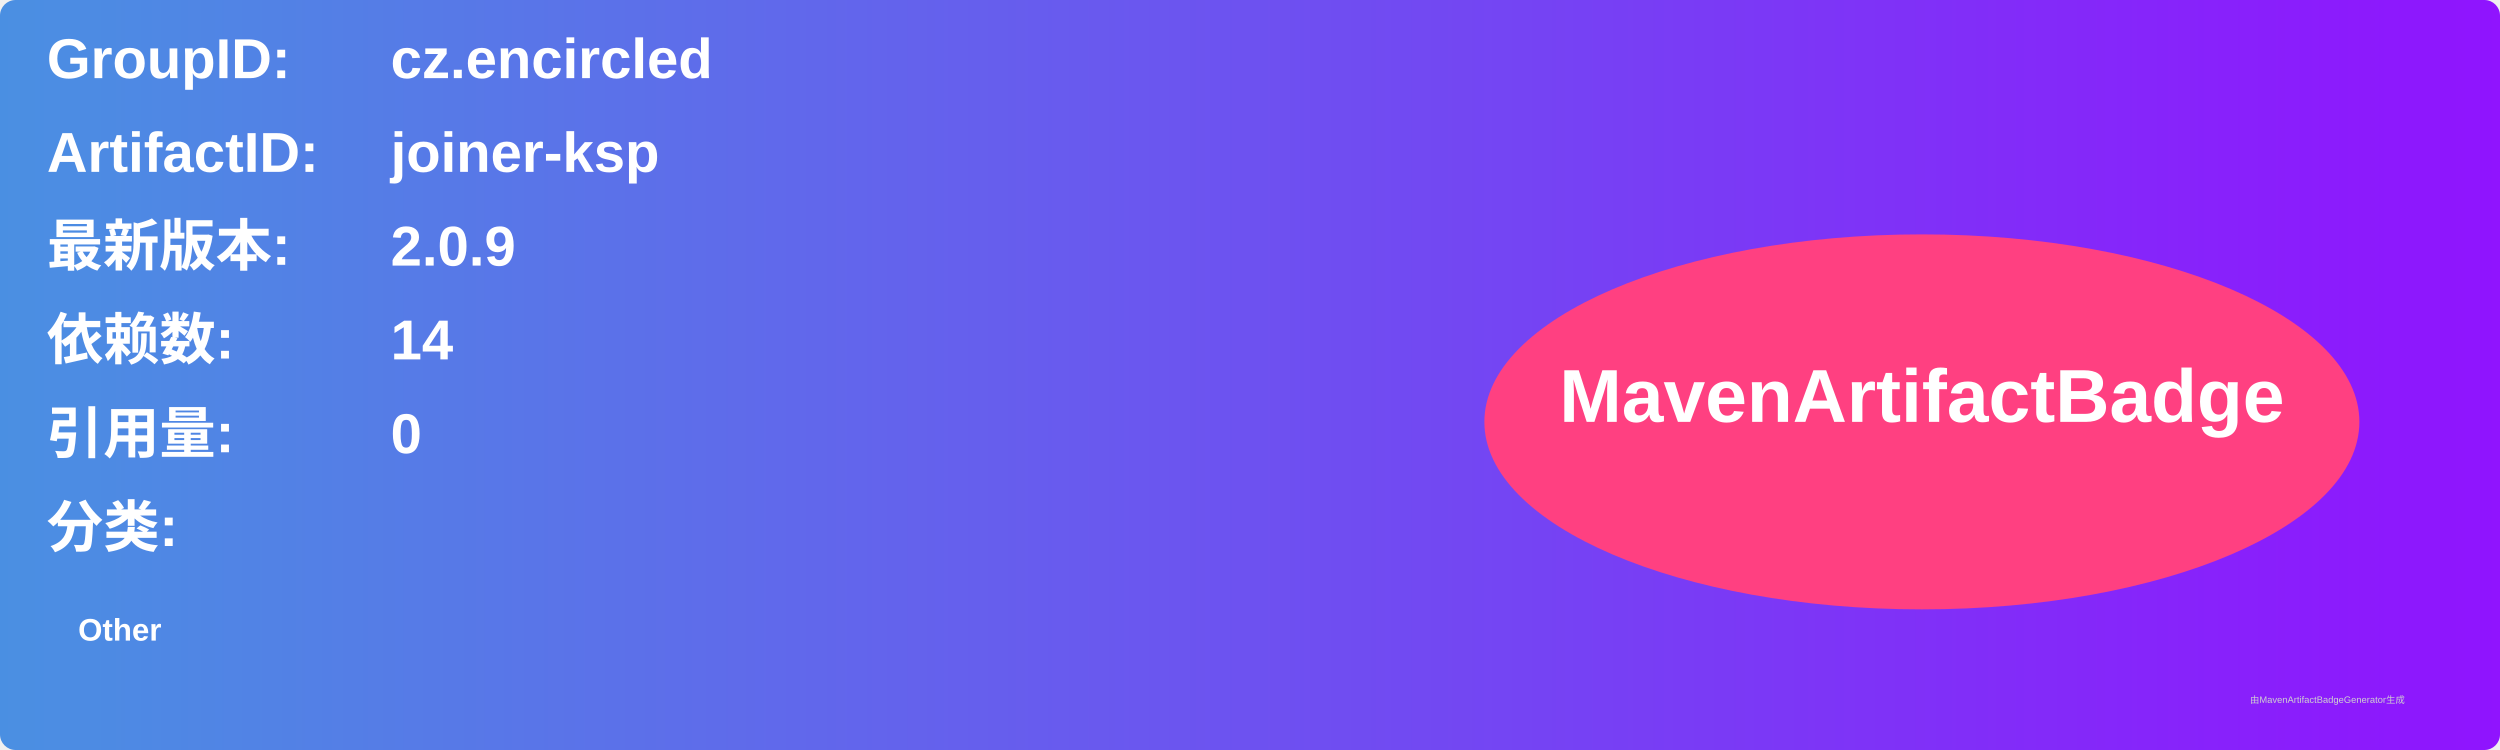
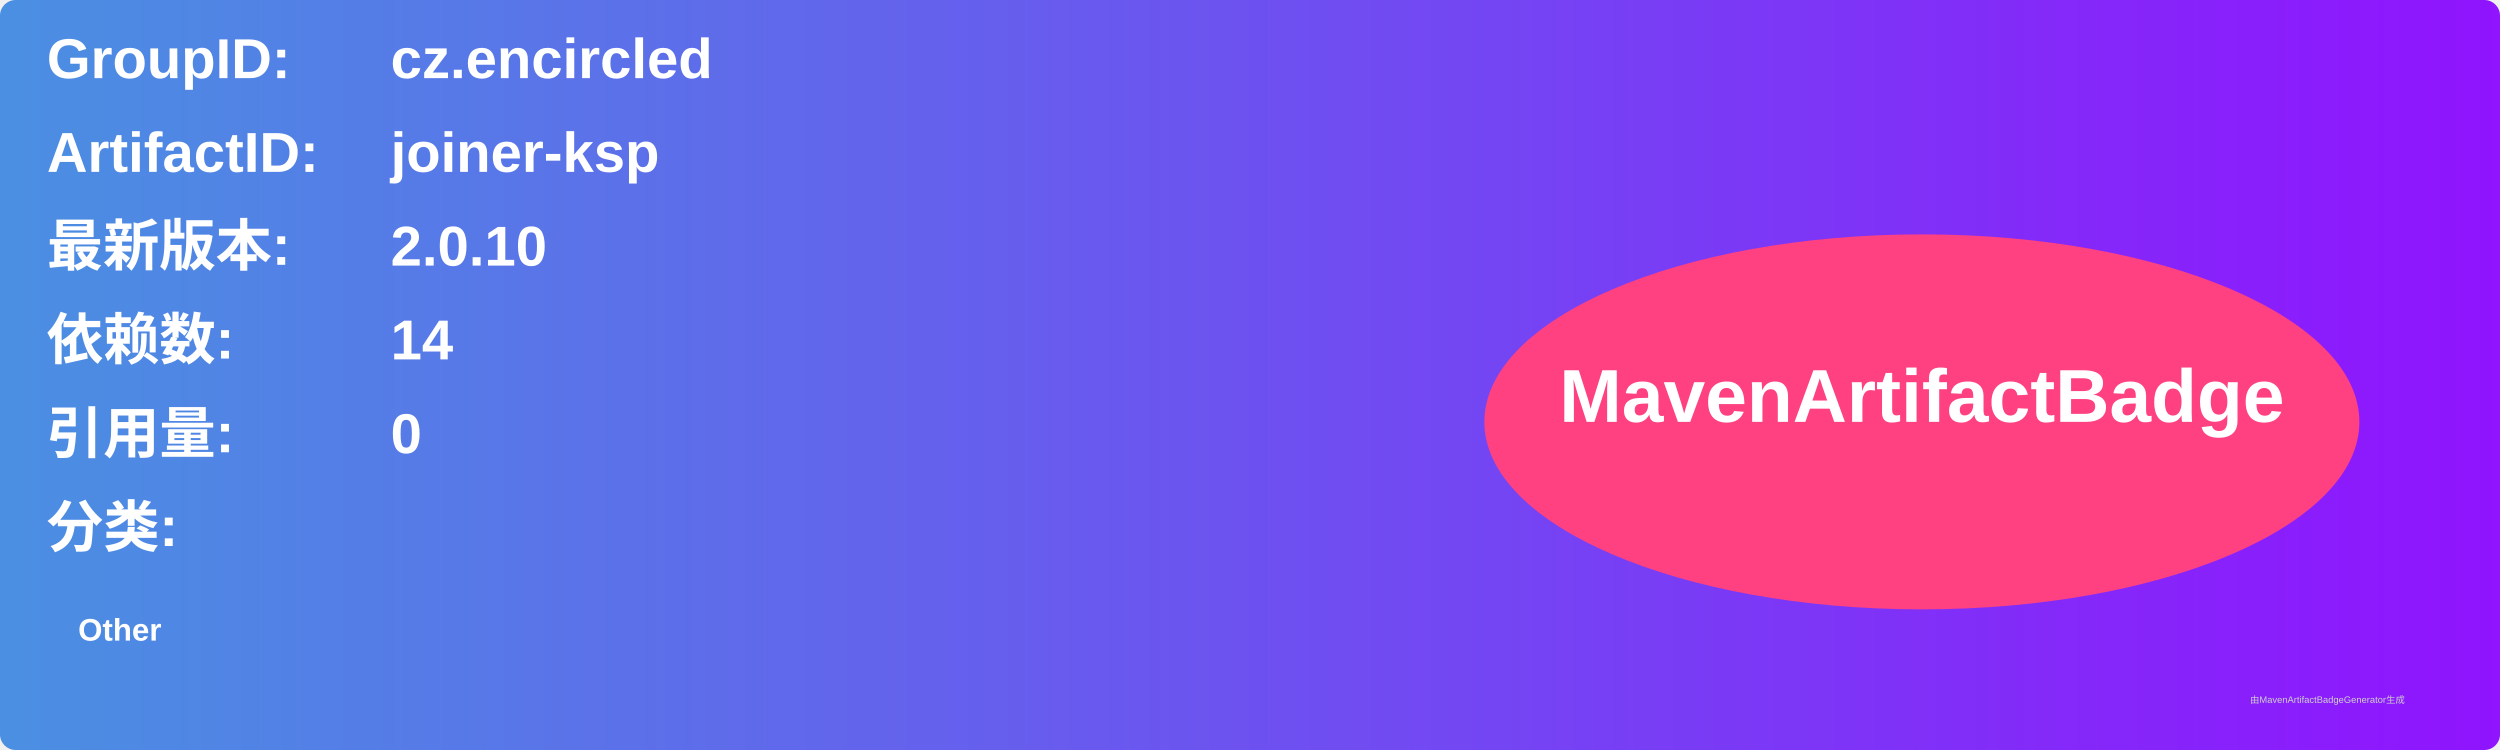
<svg xmlns="http://www.w3.org/2000/svg" width="800" height="240" viewBox="0 0 800 240">
  <linearGradient id="grad" x1="0%" y1="0%" x2="100%" y2="0%">
    <stop offset="0%" stop-color="#4a90e2" />
    <stop offset="100%" stop-color="#9013fe" />
  </linearGradient>
  <rect width="100%" height="100%" rx="5" ry="5" fill="url(#grad)" />
  <g transform="translate(15, 15)">
    <text x="0" y="10" font-family="Arial" font-size="18" fill="white" font-weight="bold" width="260">GroupID:</text>
    <text x="110" y="10" font-family="Arial" font-size="18" fill="white" font-weight="bold" width="460">cz.encircled</text>
    <text x="0" y="40" font-family="Arial" font-size="18" fill="white" font-weight="bold" width="260">ArtifactID:</text>
    <text x="110" y="40" font-family="Arial" font-size="18" fill="white" font-weight="bold" width="460">joiner-ksp</text>
    <text x="0" y="70" font-family="Arial" font-size="18" fill="white" font-weight="bold">最新版本:</text>
    <text x="110" y="70" font-family="Arial" font-size="18" fill="white" font-weight="bold">
-       <tspan font-weight="bold">2.0.9</tspan>
+       <tspan font-weight="bold">2.0.10</tspan>
    </text>
    <text x="0" y="100" font-family="Arial" font-size="18" fill="white" font-weight="bold">依赖数: </text>
    <text x="110" y="100" font-family="Arial" font-size="18" fill="white">
      <tspan font-weight="bold">14</tspan>
    </text>
    <text x="0" y="130" font-family="Arial" font-size="18" fill="white" font-weight="bold">引用量: </text>
    <text x="110" y="130" font-family="Arial" font-size="18" fill="white">
      <tspan font-weight="bold">0</tspan>
    </text>
    <text x="0" y="160" font-family="Arial" font-size="18" fill="white" font-weight="bold">分类:</text>
    <text x="10" y="190" font-family="Arial" font-size="10" fill="white">
      <tspan font-weight="bold">Other</tspan>
    </text>
    <ellipse cx="600" cy="120" rx="140" ry="60" fill="#ff4081" />
    <text x="600" y="120" text-anchor="middle" font-family="Arial" font-size="24" fill="white" font-weight="bold">MavenArtifactBadge</text>
  </g>
  <text x="720" y="225" font-family="Arial" font-size="3" fill="#d0d0d0">由MavenArtifactBadgeGenerator生成</text>
</svg>
